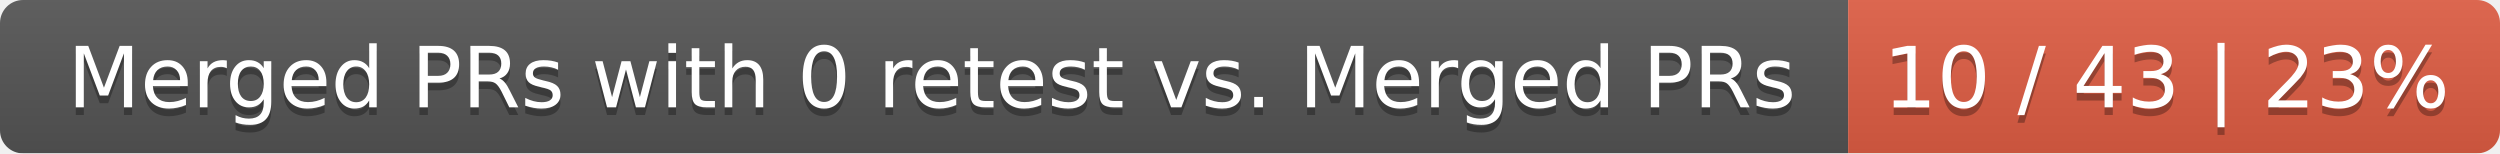
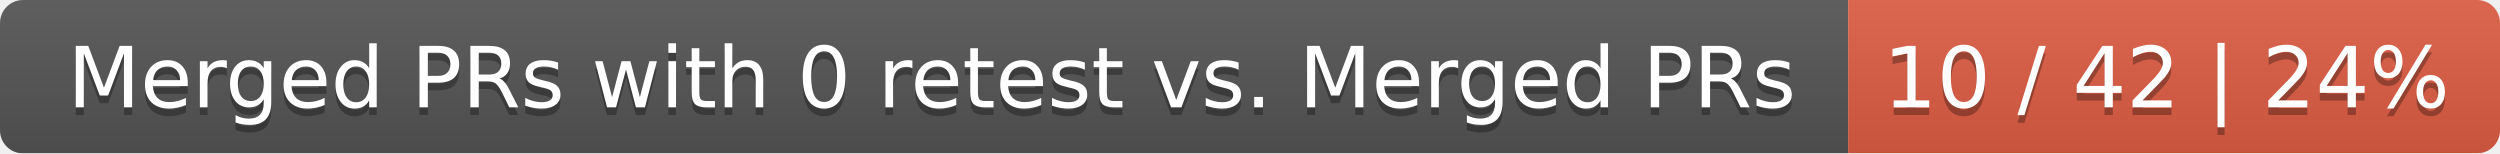
<svg xmlns="http://www.w3.org/2000/svg" width="326" height="20">
  <linearGradient id="smooth" x2="0" y2="100%">
    <stop offset="0" stop-color="#bbb" stop-opacity=".1" />
    <stop offset="1" stop-opacity=".1" />
  </linearGradient>
  <mask id="round">
    <rect width="326" height="20" rx="3" fill="#fff" />
  </mask>
  <g mask="url(#round)">
    <rect width="241" height="20" fill="#555" />
    <rect x="241" width="85" height="20" fill="#e05d44" />
    <rect width="326" height="20" fill="url(#smooth)" />
  </g>
  <g fill="#fff" text-anchor="middle" font-family="DejaVu Sans,Verdana,Geneva,sans-serif" font-size="11">
    <text x="121.5" y="15" fill="#010101" fill-opacity=".3">Merged PRs with 0 retest vs. Merged PRs</text>
    <text x="121.5" y="14">Merged PRs with 0 retest vs. Merged PRs</text>
-     <text x="282.5" y="15" fill="#010101" fill-opacity=".3">10 / 43 | 23%</text>
-     <text x="282.5" y="14">10 / 43 | 23%</text>
+     <text x="282.5" y="15" fill="#010101" fill-opacity=".3">10 / 42 | 24%</text>
+     <text x="282.5" y="14">10 / 42 | 24%</text>
  </g>
</svg>
